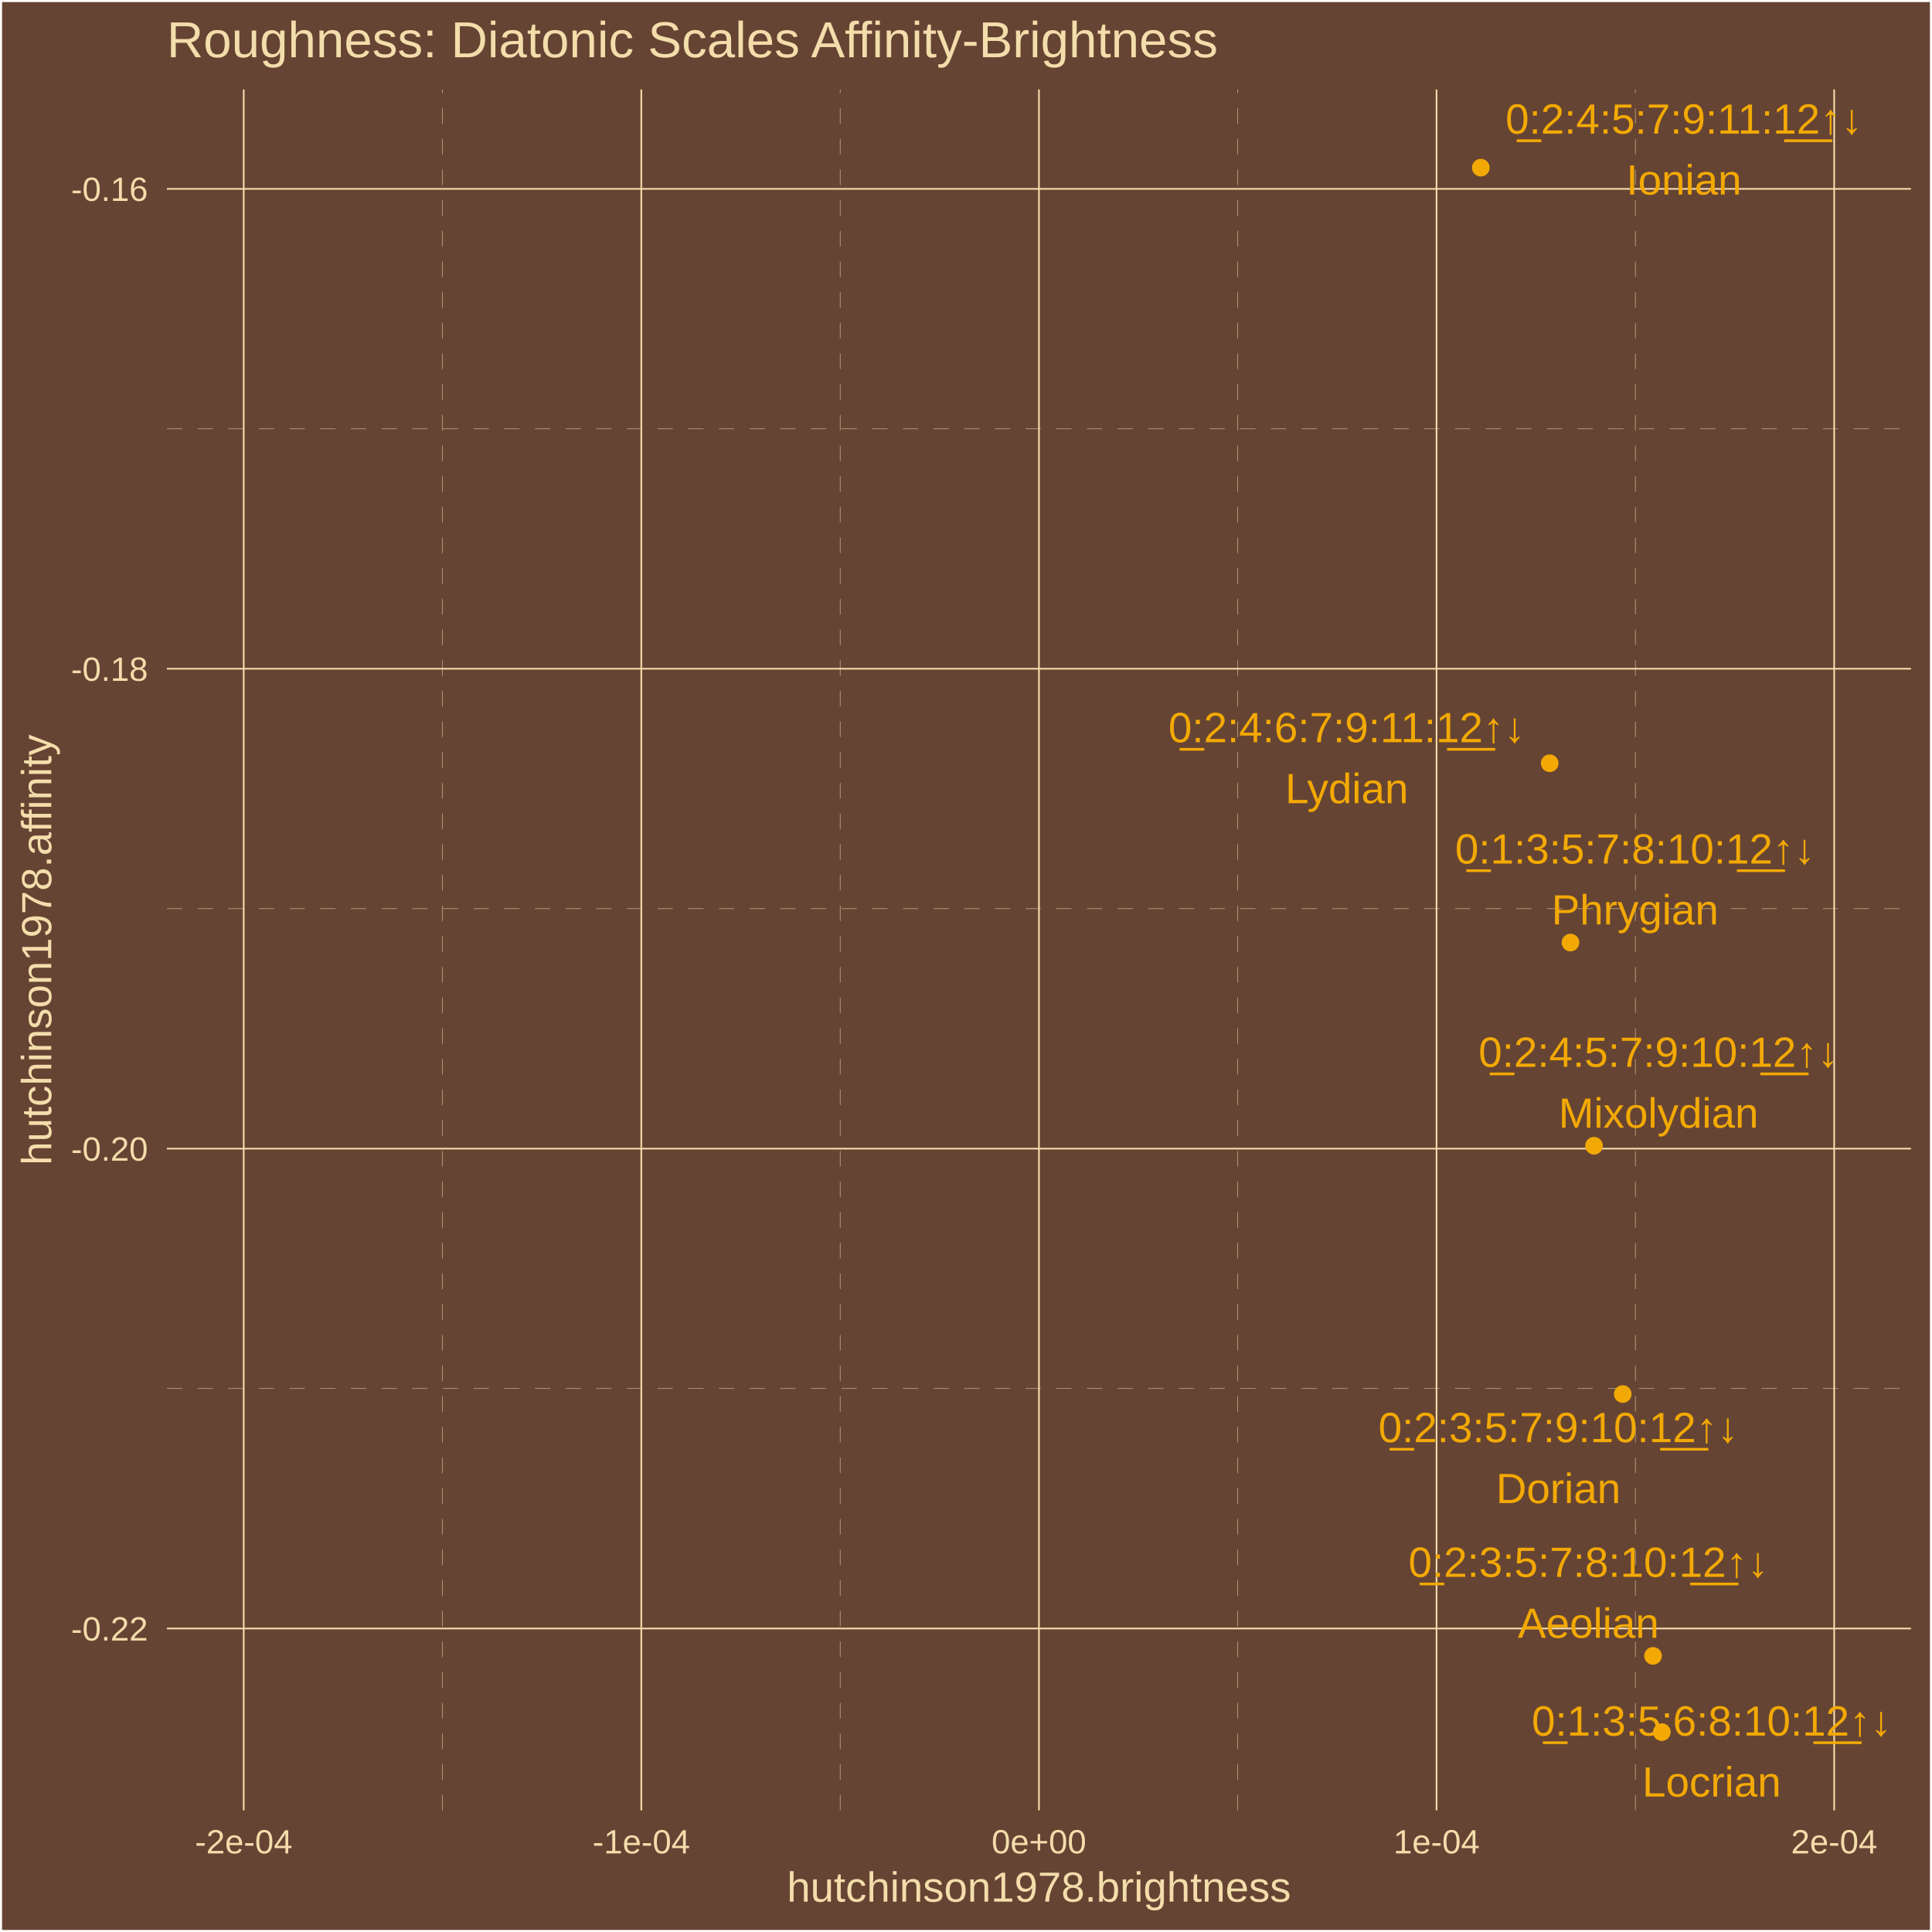
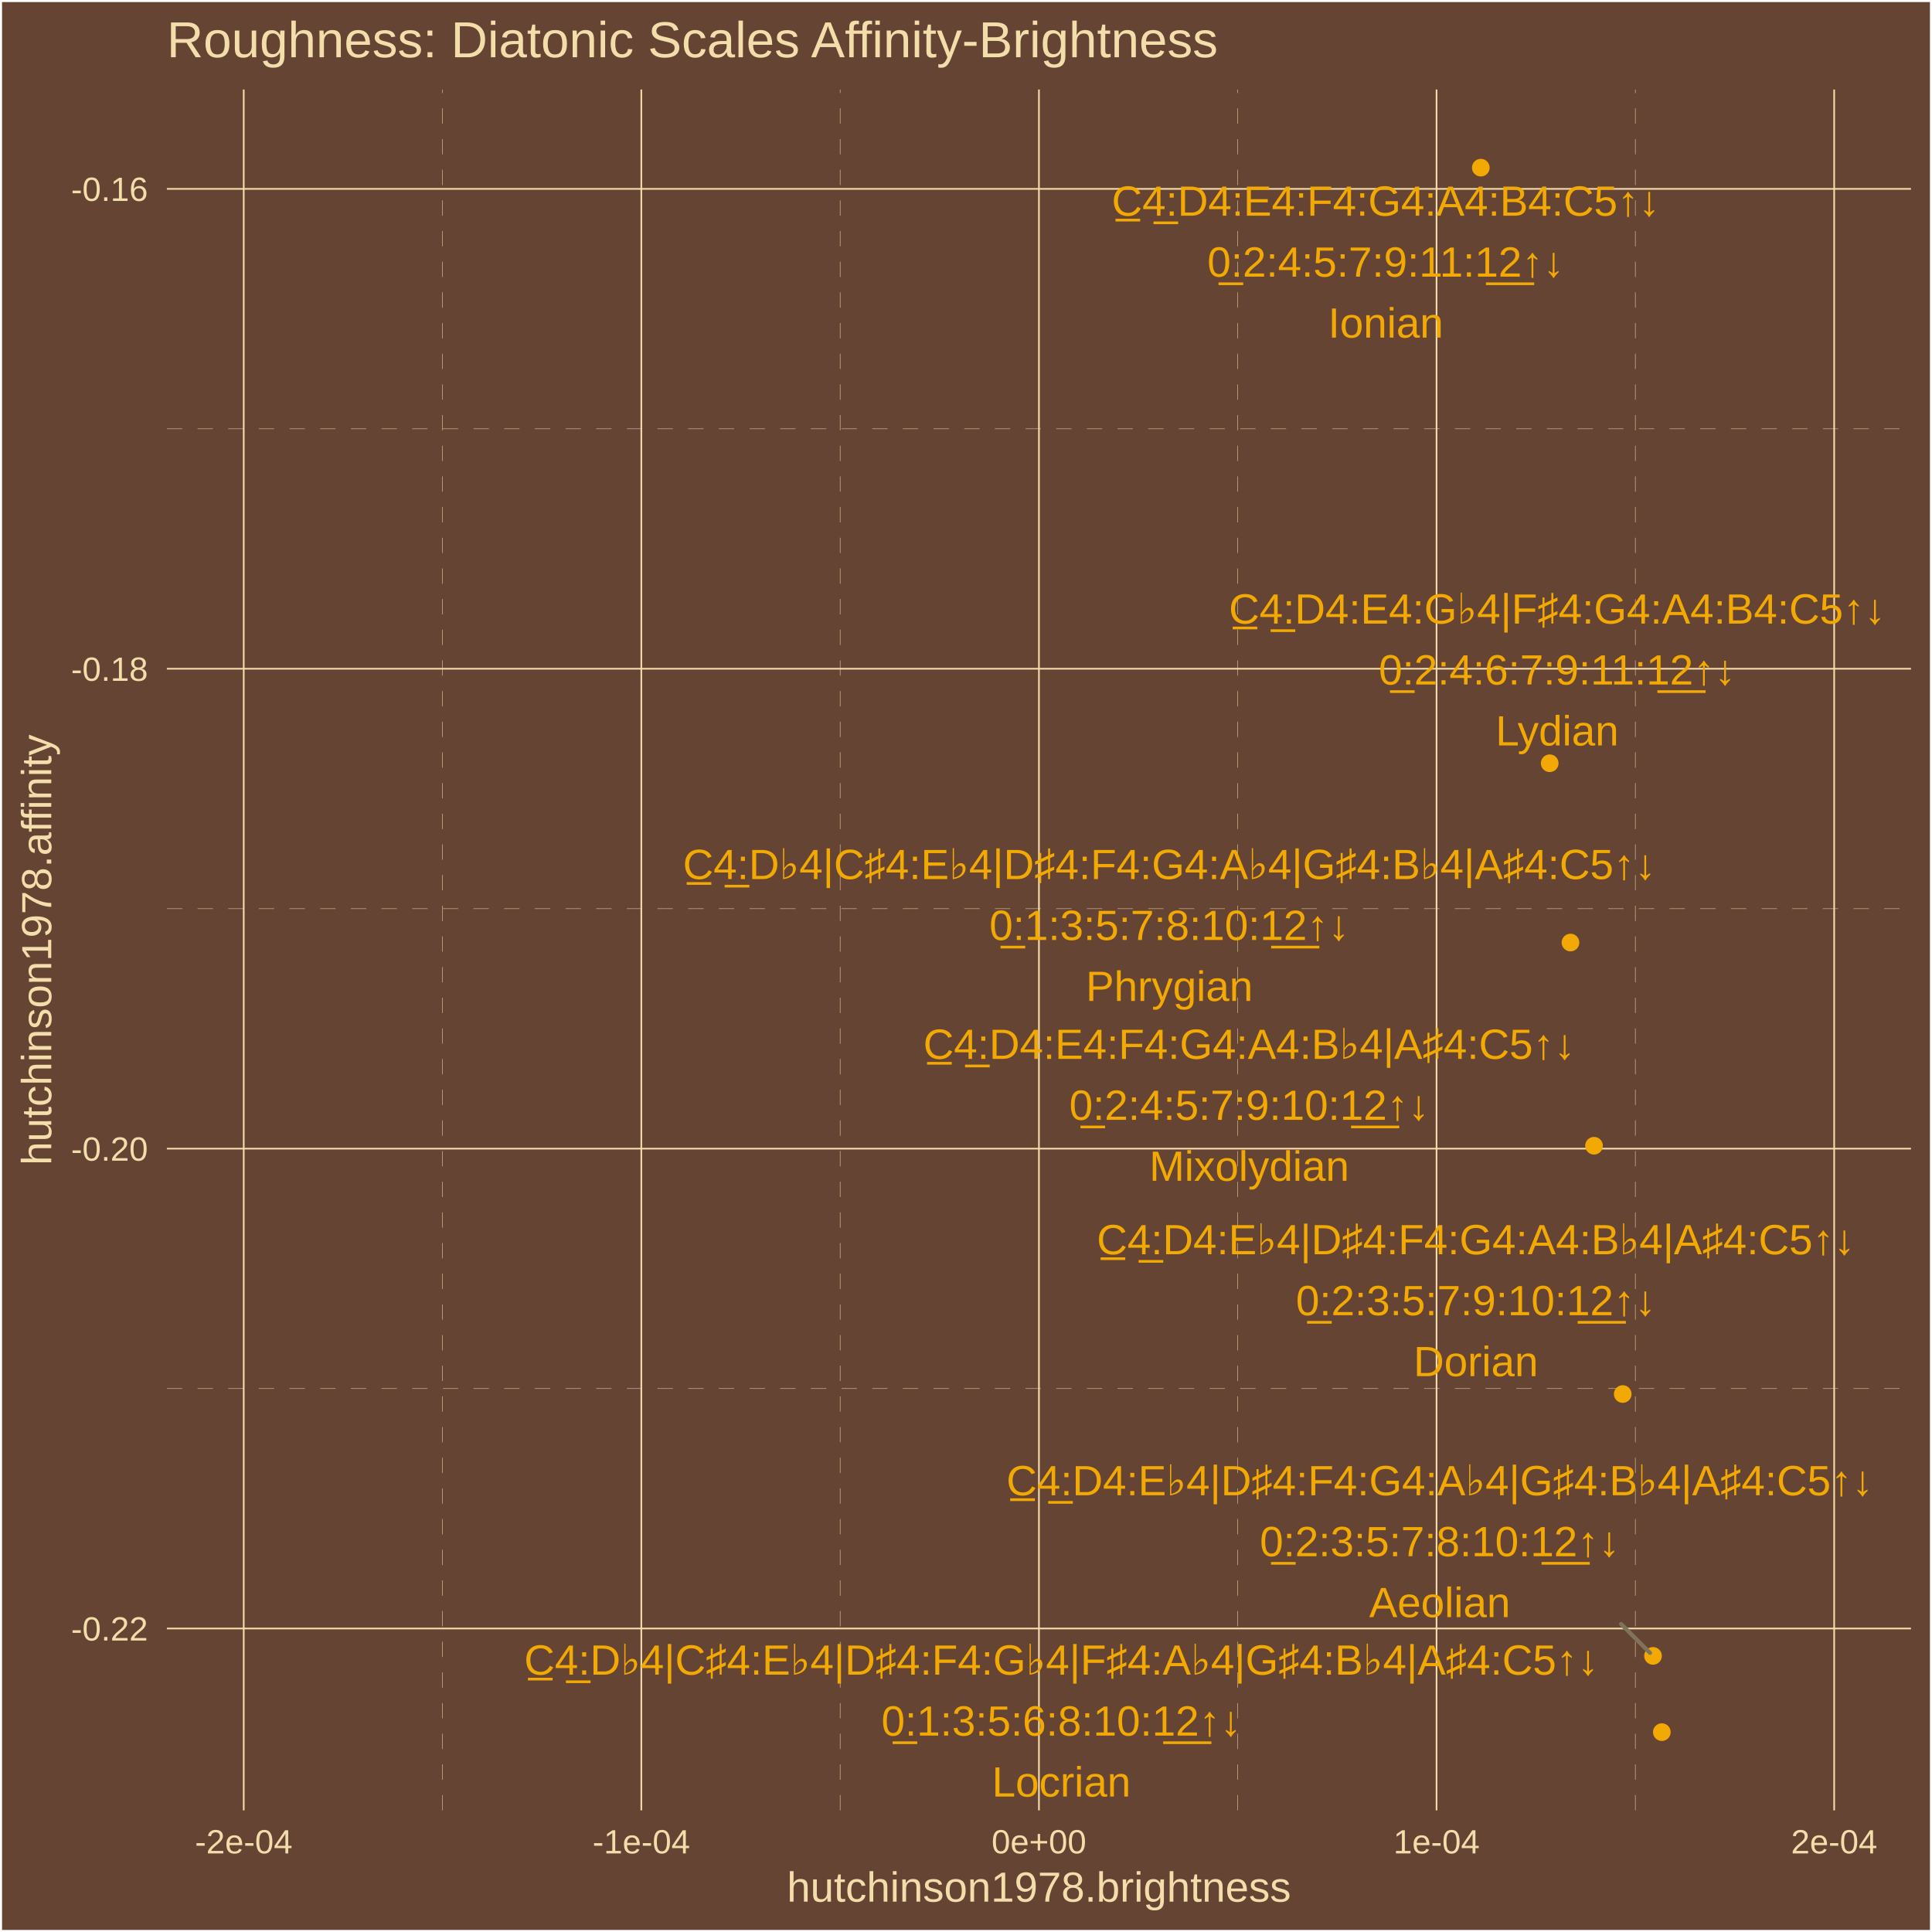
<svg xmlns="http://www.w3.org/2000/svg" class="svglite" width="504.00pt" height="504.00pt" viewBox="0 0 504.00 504.00">
  <defs>
    <style type="text/css">
    .svglite line, .svglite polyline, .svglite polygon, .svglite path, .svglite rect, .svglite circle {
      fill: none;
      stroke: #000000;
      stroke-linecap: round;
      stroke-linejoin: round;
      stroke-miterlimit: 10.00;
    }
    .svglite text {
      white-space: pre;
    }
  </style>
  </defs>
  <rect width="100%" height="100%" style="stroke: none; fill: #664433;" />
  <defs>
    <clipPath id="cpMC4wMHw1MDQuMDB8MC4wMHw1MDQuMDA=">
      <rect x="0.00" y="0.00" width="504.00" height="504.00" />
    </clipPath>
  </defs>
  <g clip-path="url(#cpMC4wMHw1MDQuMDB8MC4wMHw1MDQuMDA=)">
    <rect x="0.00" y="0" width="504.00" height="504.00" style="stroke-width: 1.07; stroke: #FFFFFF; fill: #664433;" />
  </g>
  <defs>
    <clipPath id="cpNDMuNTN8NDk4LjUyfDIzLjM0fDQ3Mi4yNw==">
      <rect x="43.53" y="23.34" width="454.99" height="448.93" />
    </clipPath>
  </defs>
  <g clip-path="url(#cpNDMuNTN8NDk4LjUyfDIzLjM0fDQ3Mi4yNw==)">
    <rect x="43.53" y="23.34" width="454.99" height="448.93" style="stroke-width: 1.07; stroke: none; fill: #664433;" />
    <polyline points="43.53,362.23 498.52,362.23 " style="stroke-width: 0.11; stroke: #F3DDAB; stroke-dasharray: 4.00,4.00; stroke-linecap: butt;" />
    <polyline points="43.53,237.05 498.52,237.05 " style="stroke-width: 0.11; stroke: #F3DDAB; stroke-dasharray: 4.00,4.00; stroke-linecap: butt;" />
    <polyline points="43.53,111.86 498.52,111.86 " style="stroke-width: 0.11; stroke: #F3DDAB; stroke-dasharray: 4.00,4.00; stroke-linecap: butt;" />
    <polyline points="115.44,472.27 115.44,23.34 " style="stroke-width: 0.11; stroke: #F3DDAB; stroke-dasharray: 4.00,4.00; stroke-linecap: butt;" />
    <polyline points="219.17,472.27 219.17,23.34 " style="stroke-width: 0.11; stroke: #F3DDAB; stroke-dasharray: 4.00,4.00; stroke-linecap: butt;" />
    <polyline points="322.89,472.27 322.89,23.34 " style="stroke-width: 0.11; stroke: #F3DDAB; stroke-dasharray: 4.00,4.00; stroke-linecap: butt;" />
    <polyline points="426.61,472.27 426.61,23.34 " style="stroke-width: 0.11; stroke: #F3DDAB; stroke-dasharray: 4.00,4.00; stroke-linecap: butt;" />
    <polyline points="43.53,424.82 498.52,424.82 " style="stroke-width: 0.43; stroke: #F3DDAB; stroke-linecap: butt;" />
    <polyline points="43.53,299.64 498.52,299.64 " style="stroke-width: 0.43; stroke: #F3DDAB; stroke-linecap: butt;" />
    <polyline points="43.53,174.45 498.52,174.45 " style="stroke-width: 0.43; stroke: #F3DDAB; stroke-linecap: butt;" />
    <polyline points="43.53,49.27 498.52,49.27 " style="stroke-width: 0.43; stroke: #F3DDAB; stroke-linecap: butt;" />
    <polyline points="63.58,472.27 63.58,23.34 " style="stroke-width: 0.43; stroke: #F3DDAB; stroke-linecap: butt;" />
    <polyline points="167.30,472.27 167.30,23.34 " style="stroke-width: 0.43; stroke: #F3DDAB; stroke-linecap: butt;" />
    <polyline points="271.03,472.27 271.03,23.34 " style="stroke-width: 0.43; stroke: #F3DDAB; stroke-linecap: butt;" />
    <polyline points="374.75,472.27 374.75,23.34 " style="stroke-width: 0.43; stroke: #F3DDAB; stroke-linecap: butt;" />
    <polyline points="478.48,472.27 478.48,23.34 " style="stroke-width: 0.43; stroke: #F3DDAB; stroke-linecap: butt;" />
    <circle cx="433.52" cy="451.86" r="1.95" style="stroke-width: 0.71; stroke: #F3A904; fill: #F3A904;" />
    <circle cx="409.69" cy="245.88" r="1.95" style="stroke-width: 0.71; stroke: #F3A904; fill: #F3A904;" />
    <circle cx="431.22" cy="431.97" r="1.95" style="stroke-width: 0.71; stroke: #F3A904; fill: #F3A904;" />
    <circle cx="423.32" cy="363.66" r="1.95" style="stroke-width: 0.71; stroke: #F3A904; fill: #F3A904;" />
    <circle cx="415.83" cy="298.89" r="1.95" style="stroke-width: 0.71; stroke: #F3A904; fill: #F3A904;" />
    <circle cx="386.30" cy="43.74" r="1.95" style="stroke-width: 0.71; stroke: #F3A904; fill: #F3A904;" />
    <circle cx="404.27" cy="199.11" r="1.95" style="stroke-width: 0.71; stroke: #F3A904; fill: #F3A904;" />
-     <text x="446.52" y="452.77" text-anchor="middle" style="font-size: 11.04px;fill: #F3A904; font-family: &quot;Arial&quot;;" textLength="96.80px" lengthAdjust="spacingAndGlyphs">0̲:1:3:5:6:8:10:1̲2̲↑↓</text>
-     <text x="446.52" y="468.67" text-anchor="middle" style="font-size: 11.04px;fill: #F3A904; font-family: &quot;Arial&quot;;" textLength="36.17px" lengthAdjust="spacingAndGlyphs">Locrian</text>
-     <text x="426.54" y="225.28" text-anchor="middle" style="font-size: 11.04px;fill: #F3A904; font-family: &quot;Arial&quot;;" textLength="96.80px" lengthAdjust="spacingAndGlyphs">0̲:1:3:5:7:8:10:1̲2̲↑↓</text>
-     <text x="426.54" y="241.17" text-anchor="middle" style="font-size: 11.04px;fill: #F3A904; font-family: &quot;Arial&quot;;" textLength="43.53px" lengthAdjust="spacingAndGlyphs">Phrygian</text>
-     <text x="414.37" y="411.36" text-anchor="middle" style="font-size: 11.04px;fill: #F3A904; font-family: &quot;Arial&quot;;" textLength="96.80px" lengthAdjust="spacingAndGlyphs">0̲:2:3:5:7:8:10:1̲2̲↑↓</text>
-     <text x="414.37" y="427.26" text-anchor="middle" style="font-size: 11.04px;fill: #F3A904; font-family: &quot;Arial&quot;;" textLength="36.79px" lengthAdjust="spacingAndGlyphs">Aeolian</text>
-     <text x="406.53" y="376.22" text-anchor="middle" style="font-size: 11.04px;fill: #F3A904; font-family: &quot;Arial&quot;;" textLength="96.80px" lengthAdjust="spacingAndGlyphs">0̲:2:3:5:7:9:10:1̲2̲↑↓</text>
-     <text x="406.53" y="392.12" text-anchor="middle" style="font-size: 11.04px;fill: #F3A904; font-family: &quot;Arial&quot;;" textLength="32.49px" lengthAdjust="spacingAndGlyphs">Dorian</text>
-     <text x="432.66" y="278.30" text-anchor="middle" style="font-size: 11.04px;fill: #F3A904; font-family: &quot;Arial&quot;;" textLength="96.80px" lengthAdjust="spacingAndGlyphs">0̲:2:4:5:7:9:10:1̲2̲↑↓</text>
-     <text x="432.66" y="294.19" text-anchor="middle" style="font-size: 11.04px;fill: #F3A904; font-family: &quot;Arial&quot;;" textLength="52.10px" lengthAdjust="spacingAndGlyphs">Mixolydian</text>
-     <text x="439.28" y="34.86" text-anchor="middle" style="font-size: 11.04px;fill: #F3A904; font-family: &quot;Arial&quot;;" textLength="96.80px" lengthAdjust="spacingAndGlyphs">0̲:2:4:5:7:9:11:1̲2̲↑↓</text>
-     <text x="439.28" y="50.75" text-anchor="middle" style="font-size: 11.04px;fill: #F3A904; font-family: &quot;Arial&quot;;" textLength="30.05px" lengthAdjust="spacingAndGlyphs">Ionian</text>
-     <text x="351.34" y="193.62" text-anchor="middle" style="font-size: 11.04px;fill: #F3A904; font-family: &quot;Arial&quot;;" textLength="96.80px" lengthAdjust="spacingAndGlyphs">0̲:2:4:6:7:9:11:1̲2̲↑↓</text>
-     <text x="351.34" y="209.52" text-anchor="middle" style="font-size: 11.04px;fill: #F3A904; font-family: &quot;Arial&quot;;" textLength="32.50px" lengthAdjust="spacingAndGlyphs">Lydian</text>
+     <line x1="422.90" y1="423.66" x2="430.43" y2="431.18" style="stroke-width: 1.07; stroke: #7F745A;" />
+     <text x="276.88" y="436.87" text-anchor="middle" style="font-size: 11.04px;fill: #F3A904; font-family: &quot;Arial&quot;;" textLength="299.33px" lengthAdjust="spacingAndGlyphs">C̲4̲:D♭4|C♯4:E♭4|D♯4:F4:G♭4|F♯4:A♭4|G♯4:B♭4|A♯4:C5↑↓</text>
+     <text x="276.88" y="452.77" text-anchor="middle" style="font-size: 11.04px;fill: #F3A904; font-family: &quot;Arial&quot;;" textLength="96.80px" lengthAdjust="spacingAndGlyphs">0̲:1:3:5:6:8:10:1̲2̲↑↓</text>
+     <text x="276.88" y="468.67" text-anchor="middle" style="font-size: 11.04px;fill: #F3A904; font-family: &quot;Arial&quot;;" textLength="36.17px" lengthAdjust="spacingAndGlyphs">Locrian</text>
+     <text x="305.05" y="229.32" text-anchor="middle" style="font-size: 11.04px;fill: #F3A904; font-family: &quot;Arial&quot;;" textLength="269.61px" lengthAdjust="spacingAndGlyphs">C̲4̲:D♭4|C♯4:E♭4|D♯4:F4:G4:A♭4|G♯4:B♭4|A♯4:C5↑↓</text>
+     <text x="305.05" y="245.22" text-anchor="middle" style="font-size: 11.04px;fill: #F3A904; font-family: &quot;Arial&quot;;" textLength="96.80px" lengthAdjust="spacingAndGlyphs">0̲:1:3:5:7:8:10:1̲2̲↑↓</text>
+     <text x="305.05" y="261.12" text-anchor="middle" style="font-size: 11.04px;fill: #F3A904; font-family: &quot;Arial&quot;;" textLength="43.53px" lengthAdjust="spacingAndGlyphs">Phrygian</text>
+     <text x="375.59" y="390.07" text-anchor="middle" style="font-size: 11.04px;fill: #F3A904; font-family: &quot;Arial&quot;;" textLength="238.67px" lengthAdjust="spacingAndGlyphs">C̲4̲:D4:E♭4|D♯4:F4:G4:A♭4|G♯4:B♭4|A♯4:C5↑↓</text>
+     <text x="375.59" y="405.97" text-anchor="middle" style="font-size: 11.04px;fill: #F3A904; font-family: &quot;Arial&quot;;" textLength="96.80px" lengthAdjust="spacingAndGlyphs">0̲:2:3:5:7:8:10:1̲2̲↑↓</text>
+     <text x="375.59" y="421.86" text-anchor="middle" style="font-size: 11.04px;fill: #F3A904; font-family: &quot;Arial&quot;;" textLength="36.79px" lengthAdjust="spacingAndGlyphs">Aeolian</text>
+     <text x="385.01" y="327.20" text-anchor="middle" style="font-size: 11.04px;fill: #F3A904; font-family: &quot;Arial&quot;;" textLength="207.10px" lengthAdjust="spacingAndGlyphs">C̲4̲:D4:E♭4|D♯4:F4:G4:A4:B♭4|A♯4:C5↑↓</text>
+     <text x="385.01" y="343.10" text-anchor="middle" style="font-size: 11.04px;fill: #F3A904; font-family: &quot;Arial&quot;;" textLength="96.80px" lengthAdjust="spacingAndGlyphs">0̲:2:3:5:7:9:10:1̲2̲↑↓</text>
+     <text x="385.01" y="359.00" text-anchor="middle" style="font-size: 11.04px;fill: #F3A904; font-family: &quot;Arial&quot;;" textLength="32.49px" lengthAdjust="spacingAndGlyphs">Dorian</text>
+     <text x="325.89" y="276.23" text-anchor="middle" style="font-size: 11.04px;fill: #F3A904; font-family: &quot;Arial&quot;;" textLength="176.16px" lengthAdjust="spacingAndGlyphs">C̲4̲:D4:E4:F4:G4:A4:B♭4|A♯4:C5↑↓</text>
+     <text x="325.89" y="292.13" text-anchor="middle" style="font-size: 11.04px;fill: #F3A904; font-family: &quot;Arial&quot;;" textLength="96.80px" lengthAdjust="spacingAndGlyphs">0̲:2:4:5:7:9:10:1̲2̲↑↓</text>
+     <text x="325.89" y="308.03" text-anchor="middle" style="font-size: 11.04px;fill: #F3A904; font-family: &quot;Arial&quot;;" textLength="52.10px" lengthAdjust="spacingAndGlyphs">Mixolydian</text>
+     <text x="361.50" y="56.27" text-anchor="middle" style="font-size: 11.04px;fill: #F3A904; font-family: &quot;Arial&quot;;" textLength="145.81px" lengthAdjust="spacingAndGlyphs">C̲4̲:D4:E4:F4:G4:A4:B4:C5↑↓</text>
+     <text x="361.50" y="72.17" text-anchor="middle" style="font-size: 11.04px;fill: #F3A904; font-family: &quot;Arial&quot;;" textLength="96.80px" lengthAdjust="spacingAndGlyphs">0̲:2:4:5:7:9:11:1̲2̲↑↓</text>
+     <text x="361.50" y="88.07" text-anchor="middle" style="font-size: 11.04px;fill: #F3A904; font-family: &quot;Arial&quot;;" textLength="30.05px" lengthAdjust="spacingAndGlyphs">Ionian</text>
+     <text x="406.22" y="162.67" text-anchor="middle" style="font-size: 11.04px;fill: #F3A904; font-family: &quot;Arial&quot;;" textLength="177.38px" lengthAdjust="spacingAndGlyphs">C̲4̲:D4:E4:G♭4|F♯4:G4:A4:B4:C5↑↓</text>
+     <text x="406.22" y="178.57" text-anchor="middle" style="font-size: 11.04px;fill: #F3A904; font-family: &quot;Arial&quot;;" textLength="96.80px" lengthAdjust="spacingAndGlyphs">0̲:2:4:6:7:9:11:1̲2̲↑↓</text>
+     <text x="406.22" y="194.47" text-anchor="middle" style="font-size: 11.04px;fill: #F3A904; font-family: &quot;Arial&quot;;" textLength="32.50px" lengthAdjust="spacingAndGlyphs">Lydian</text>
  </g>
  <g clip-path="url(#cpMC4wMHw1MDQuMDB8MC4wMHw1MDQuMDA=)">
    <text x="38.60" y="427.97" text-anchor="end" style="font-size: 8.80px;fill: #F3DDAB; font-family: &quot;Arial&quot;;" textLength="20.06px" lengthAdjust="spacingAndGlyphs">-0.22</text>
    <text x="38.60" y="302.79" text-anchor="end" style="font-size: 8.80px;fill: #F3DDAB; font-family: &quot;Arial&quot;;" textLength="20.06px" lengthAdjust="spacingAndGlyphs">-0.20</text>
    <text x="38.60" y="177.61" text-anchor="end" style="font-size: 8.80px;fill: #F3DDAB; font-family: &quot;Arial&quot;;" textLength="20.06px" lengthAdjust="spacingAndGlyphs">-0.18</text>
    <text x="38.60" y="52.42" text-anchor="end" style="font-size: 8.80px;fill: #F3DDAB; font-family: &quot;Arial&quot;;" textLength="20.06px" lengthAdjust="spacingAndGlyphs">-0.16</text>
    <text x="63.58" y="483.50" text-anchor="middle" style="font-size: 8.80px;fill: #F3DDAB; font-family: &quot;Arial&quot;;" textLength="25.44px" lengthAdjust="spacingAndGlyphs">-2e-04</text>
    <text x="167.30" y="483.50" text-anchor="middle" style="font-size: 8.80px;fill: #F3DDAB; font-family: &quot;Arial&quot;;" textLength="25.44px" lengthAdjust="spacingAndGlyphs">-1e-04</text>
    <text x="271.03" y="483.50" text-anchor="middle" style="font-size: 8.80px;fill: #F3DDAB; font-family: &quot;Arial&quot;;" textLength="24.72px" lengthAdjust="spacingAndGlyphs">0e+00</text>
    <text x="374.75" y="483.50" text-anchor="middle" style="font-size: 8.80px;fill: #F3DDAB; font-family: &quot;Arial&quot;;" textLength="22.51px" lengthAdjust="spacingAndGlyphs">1e-04</text>
    <text x="478.48" y="483.50" text-anchor="middle" style="font-size: 8.80px;fill: #F3DDAB; font-family: &quot;Arial&quot;;" textLength="22.51px" lengthAdjust="spacingAndGlyphs">2e-04</text>
    <text x="271.03" y="496.09" text-anchor="middle" style="font-size: 11.00px;fill: #F3DDAB; font-family: &quot;Arial&quot;;" textLength="131.51px" lengthAdjust="spacingAndGlyphs">hutchinson1978.brightness</text>
    <text transform="translate(13.37,247.80) rotate(-90)" text-anchor="middle" style="font-size: 11.00px;fill: #F3DDAB; font-family: &quot;Arial&quot;;" textLength="112.53px" lengthAdjust="spacingAndGlyphs">hutchinson1978.affinity</text>
    <text x="43.53" y="14.94" style="font-size: 13.20px;fill: #F3DDAB; font-family: &quot;Arial&quot;;" textLength="274.95px" lengthAdjust="spacingAndGlyphs">Roughness: Diatonic Scales Affinity-Brightness</text>
  </g>
</svg>
